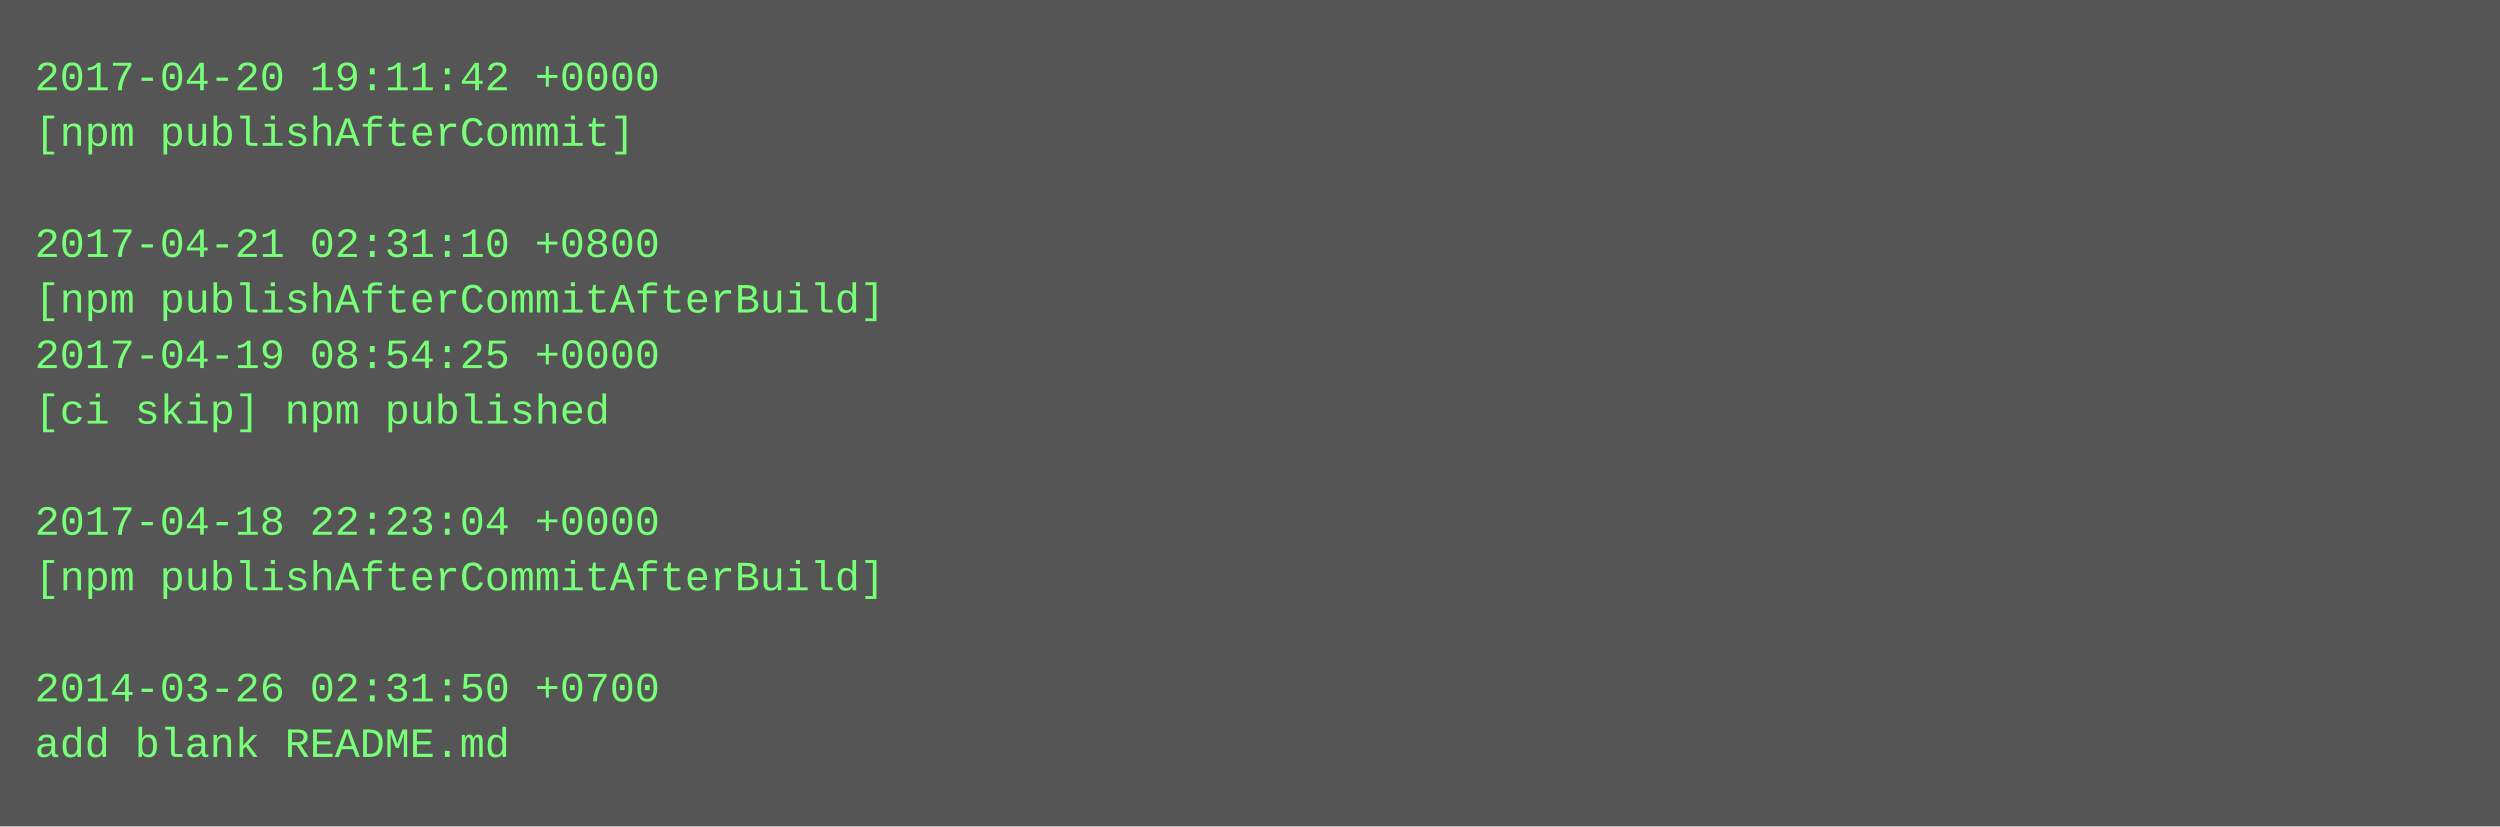
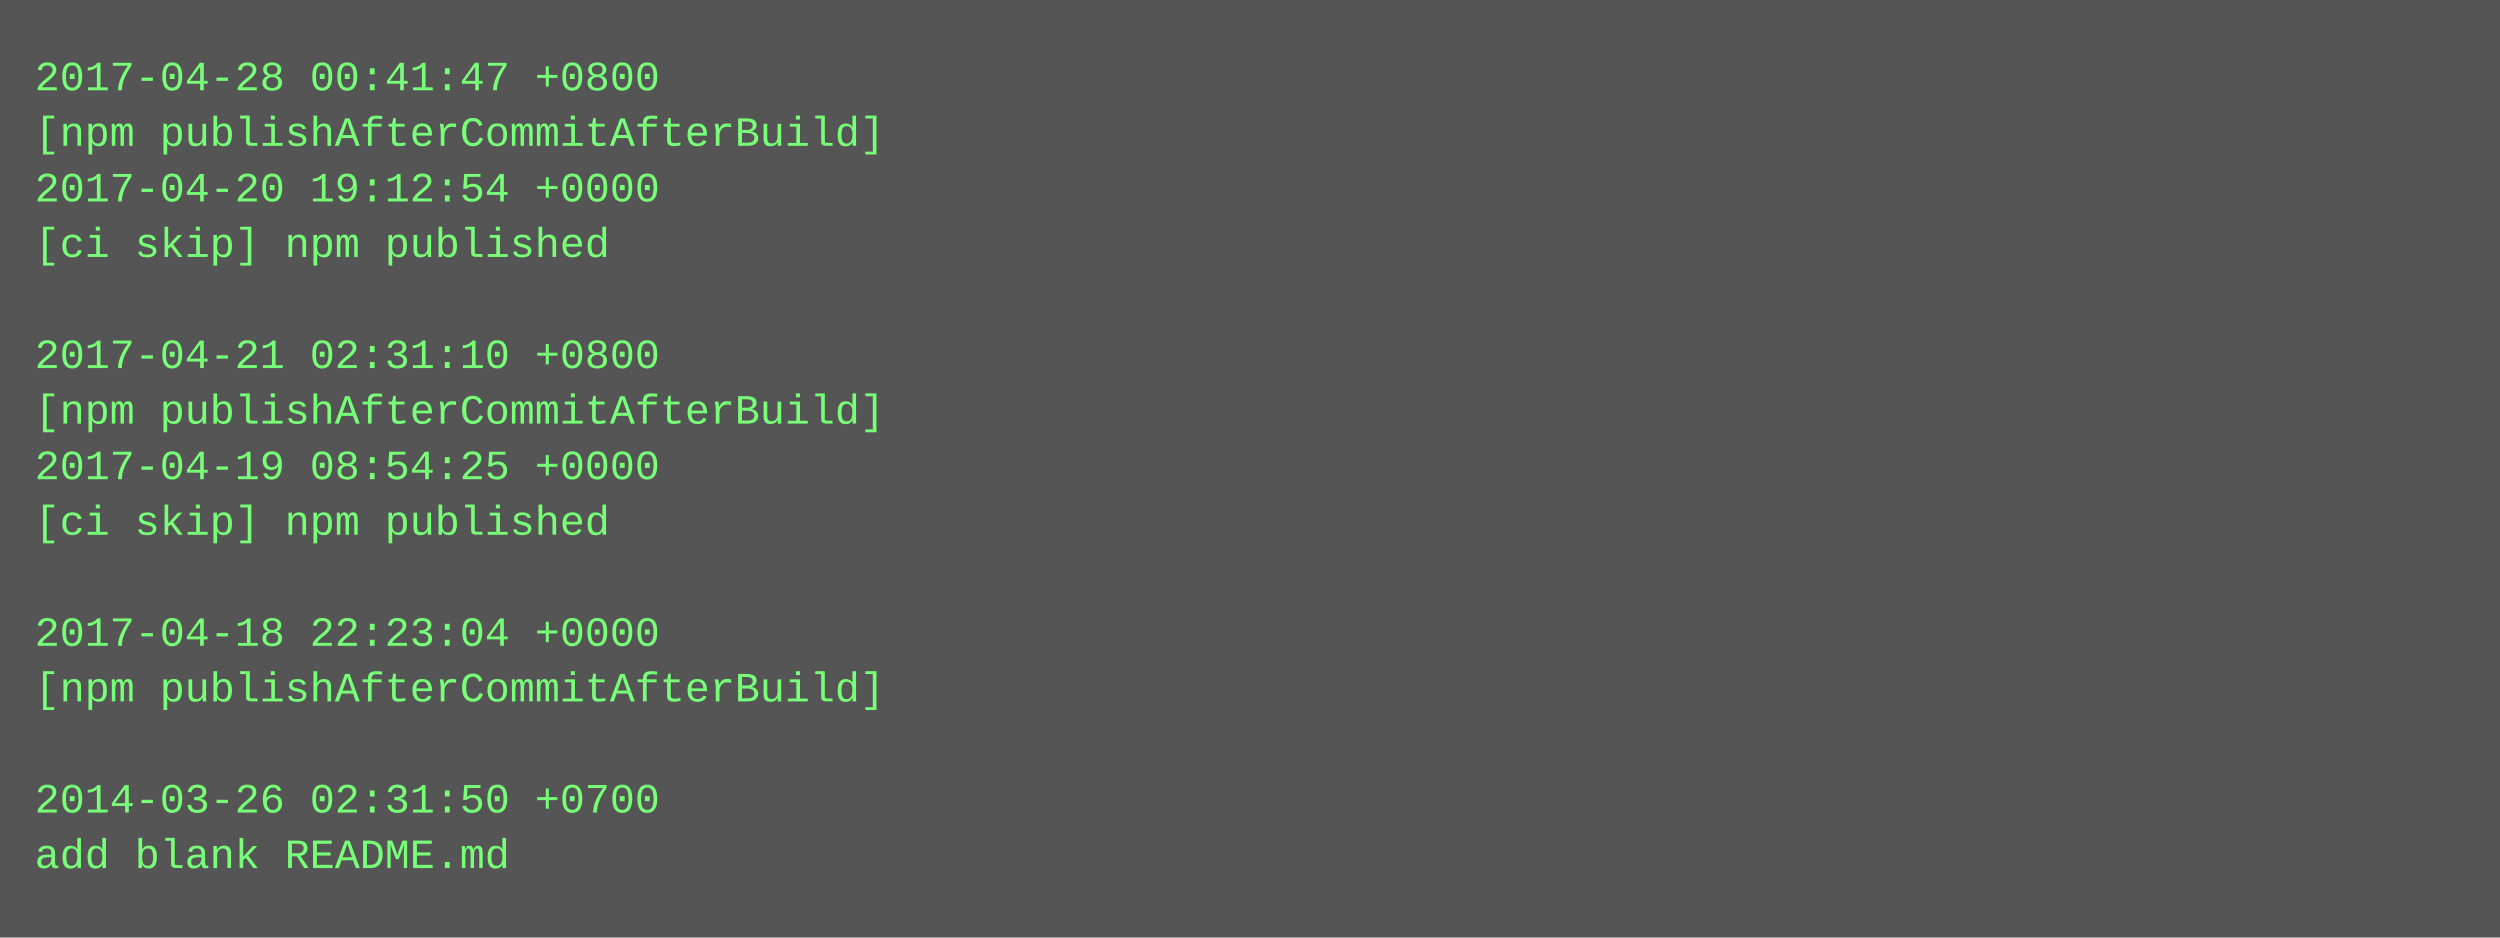
- <svg xmlns="http://www.w3.org/2000/svg" height="238" width="720">
-   <rect height="238" fill="#555" width="720" />
+ <svg xmlns="http://www.w3.org/2000/svg" height="270" width="720">
+   <rect height="270" fill="#555" width="720" />
  <text fill="#7f7" font-family="Courier New" font-size="12" xml:space="preserve">
-     <tspan x="10" y="26">2017-04-20 19:11:42 +0000</tspan>
-     <tspan x="10" y="42">[npm publishAfterCommit]</tspan>
-     <tspan x="10" y="58" />
-     <tspan x="10" y="74">2017-04-21 02:31:10 +0800</tspan>
-     <tspan x="10" y="90">[npm publishAfterCommitAfterBuild]</tspan>
-     <tspan x="10" y="106">2017-04-19 08:54:25 +0000</tspan>
-     <tspan x="10" y="122">[ci skip] npm published</tspan>
-     <tspan x="10" y="138" />
-     <tspan x="10" y="154">2017-04-18 22:23:04 +0000</tspan>
-     <tspan x="10" y="170">[npm publishAfterCommitAfterBuild]</tspan>
-     <tspan x="10" y="186" />
-     <tspan x="10" y="202">2014-03-26 02:31:50 +0700</tspan>
-     <tspan x="10" y="218">add blank README.md</tspan>
+     <tspan x="10" y="26">2017-04-28 00:41:47 +0800</tspan>
+     <tspan x="10" y="42">[npm publishAfterCommitAfterBuild]</tspan>
+     <tspan x="10" y="58">2017-04-20 19:12:54 +0000</tspan>
+     <tspan x="10" y="74">[ci skip] npm published</tspan>
+     <tspan x="10" y="90" />
+     <tspan x="10" y="106">2017-04-21 02:31:10 +0800</tspan>
+     <tspan x="10" y="122">[npm publishAfterCommitAfterBuild]</tspan>
+     <tspan x="10" y="138">2017-04-19 08:54:25 +0000</tspan>
+     <tspan x="10" y="154">[ci skip] npm published</tspan>
+     <tspan x="10" y="170" />
+     <tspan x="10" y="186">2017-04-18 22:23:04 +0000</tspan>
+     <tspan x="10" y="202">[npm publishAfterCommitAfterBuild]</tspan>
+     <tspan x="10" y="218" />
+     <tspan x="10" y="234">2014-03-26 02:31:50 +0700</tspan>
+     <tspan x="10" y="250">add blank README.md</tspan>
  </text>
</svg>
